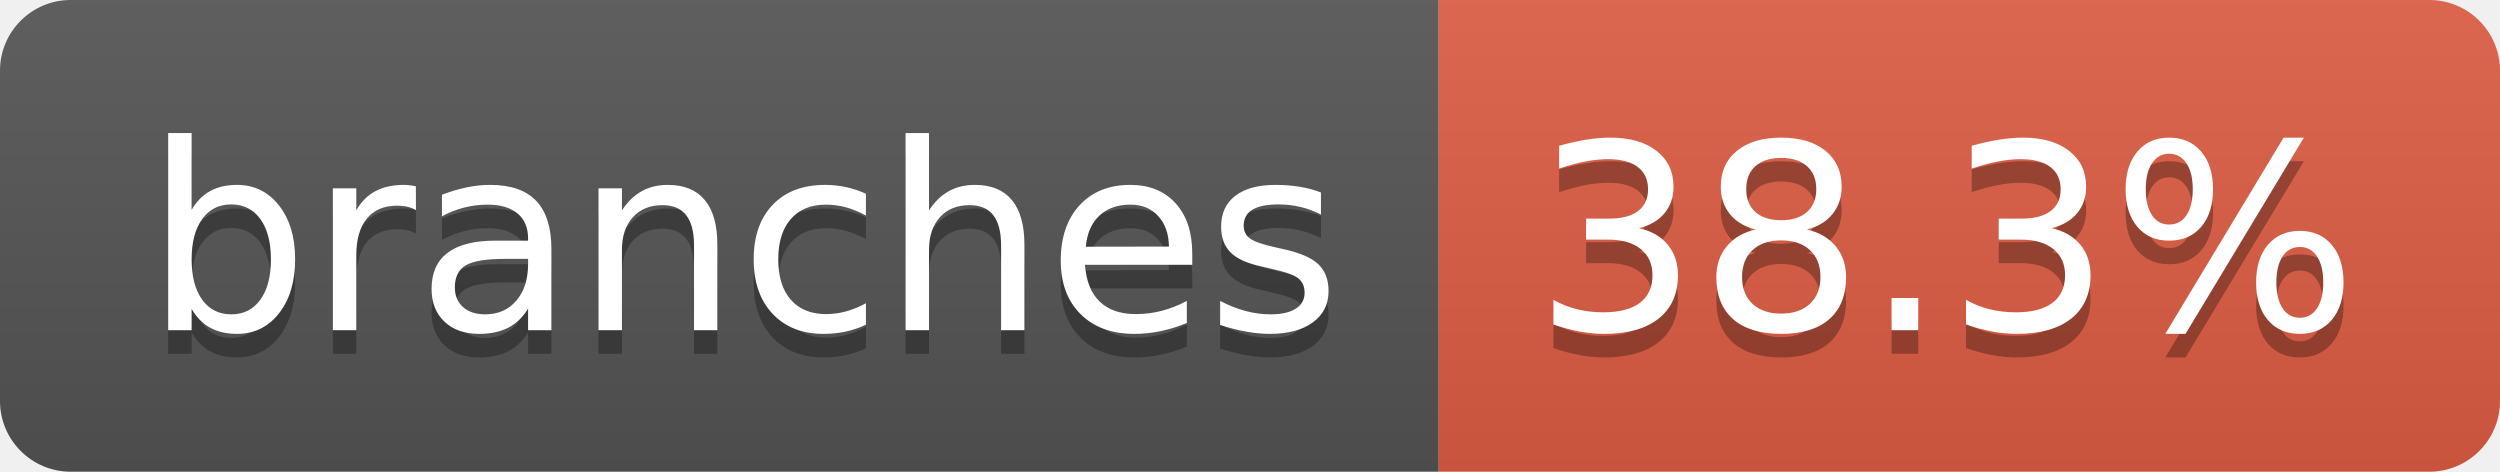
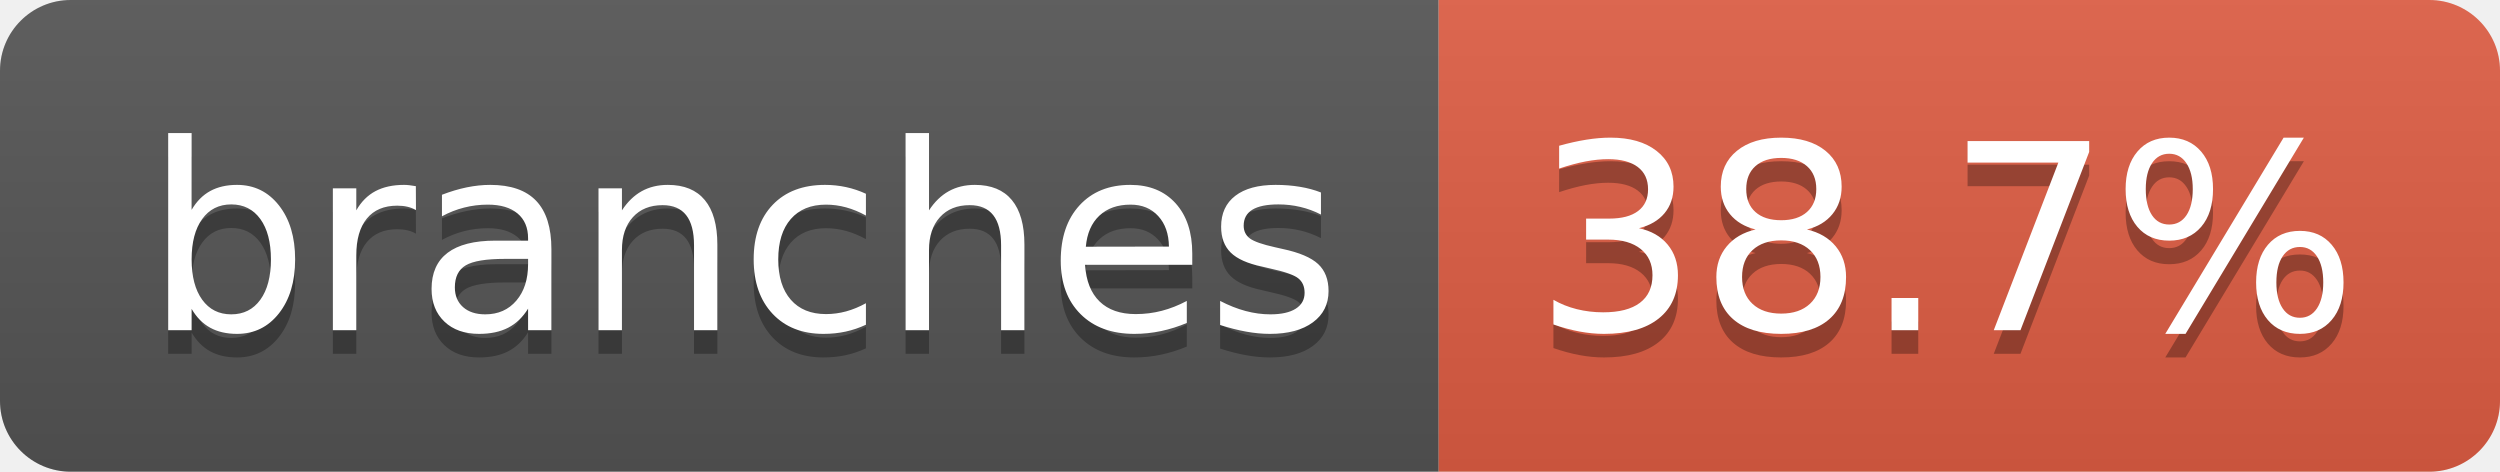
- <svg xmlns="http://www.w3.org/2000/svg" width="106" height="20" role="img" aria-label="branches: 38.3%">
+ <svg xmlns="http://www.w3.org/2000/svg" width="106" height="20" role="img" aria-label="branches: 38.7%">
  <linearGradient id="s" x2="0" y2="100%">
    <stop offset="0" stop-color="#bbb" stop-opacity=".1" />
    <stop offset="1" stop-opacity=".1" />
  </linearGradient>
  <clipPath id="r">
    <rect width="106" height="20" rx="3" fill="#fff" />
  </clipPath>
  <g clip-path="url(#r)">
    <rect width="61" height="20" fill="#555" />
    <rect x="61" width="45" height="20" fill="#e05d44" />
    <rect width="106" height="20" fill="url(#s)" />
  </g>
  <g fill="#fff" text-anchor="middle" font-family="Verdana,Geneva,DejaVu Sans,sans-serif" text-rendering="geometricPrecision" font-size="110">
    <text aria-hidden="true" x="315" y="150" fill="#010101" fill-opacity=".3" transform="scale(.1)" textLength="507">branches</text>
    <text x="315" y="140" transform="scale(.1)" fill="#fff" textLength="507">branches</text>
-     <text aria-hidden="true" x="825" y="150" fill="#010101" fill-opacity=".3" transform="scale(.1)" textLength="350">38.3%</text>
-     <text x="825" y="140" transform="scale(.1)" fill="#fff" textLength="350">38.3%</text>
+     <text aria-hidden="true" x="825" y="150" fill="#010101" fill-opacity=".3" transform="scale(.1)" textLength="350">38.7%</text>
+     <text x="825" y="140" transform="scale(.1)" fill="#fff" textLength="350">38.7%</text>
  </g>
</svg>
